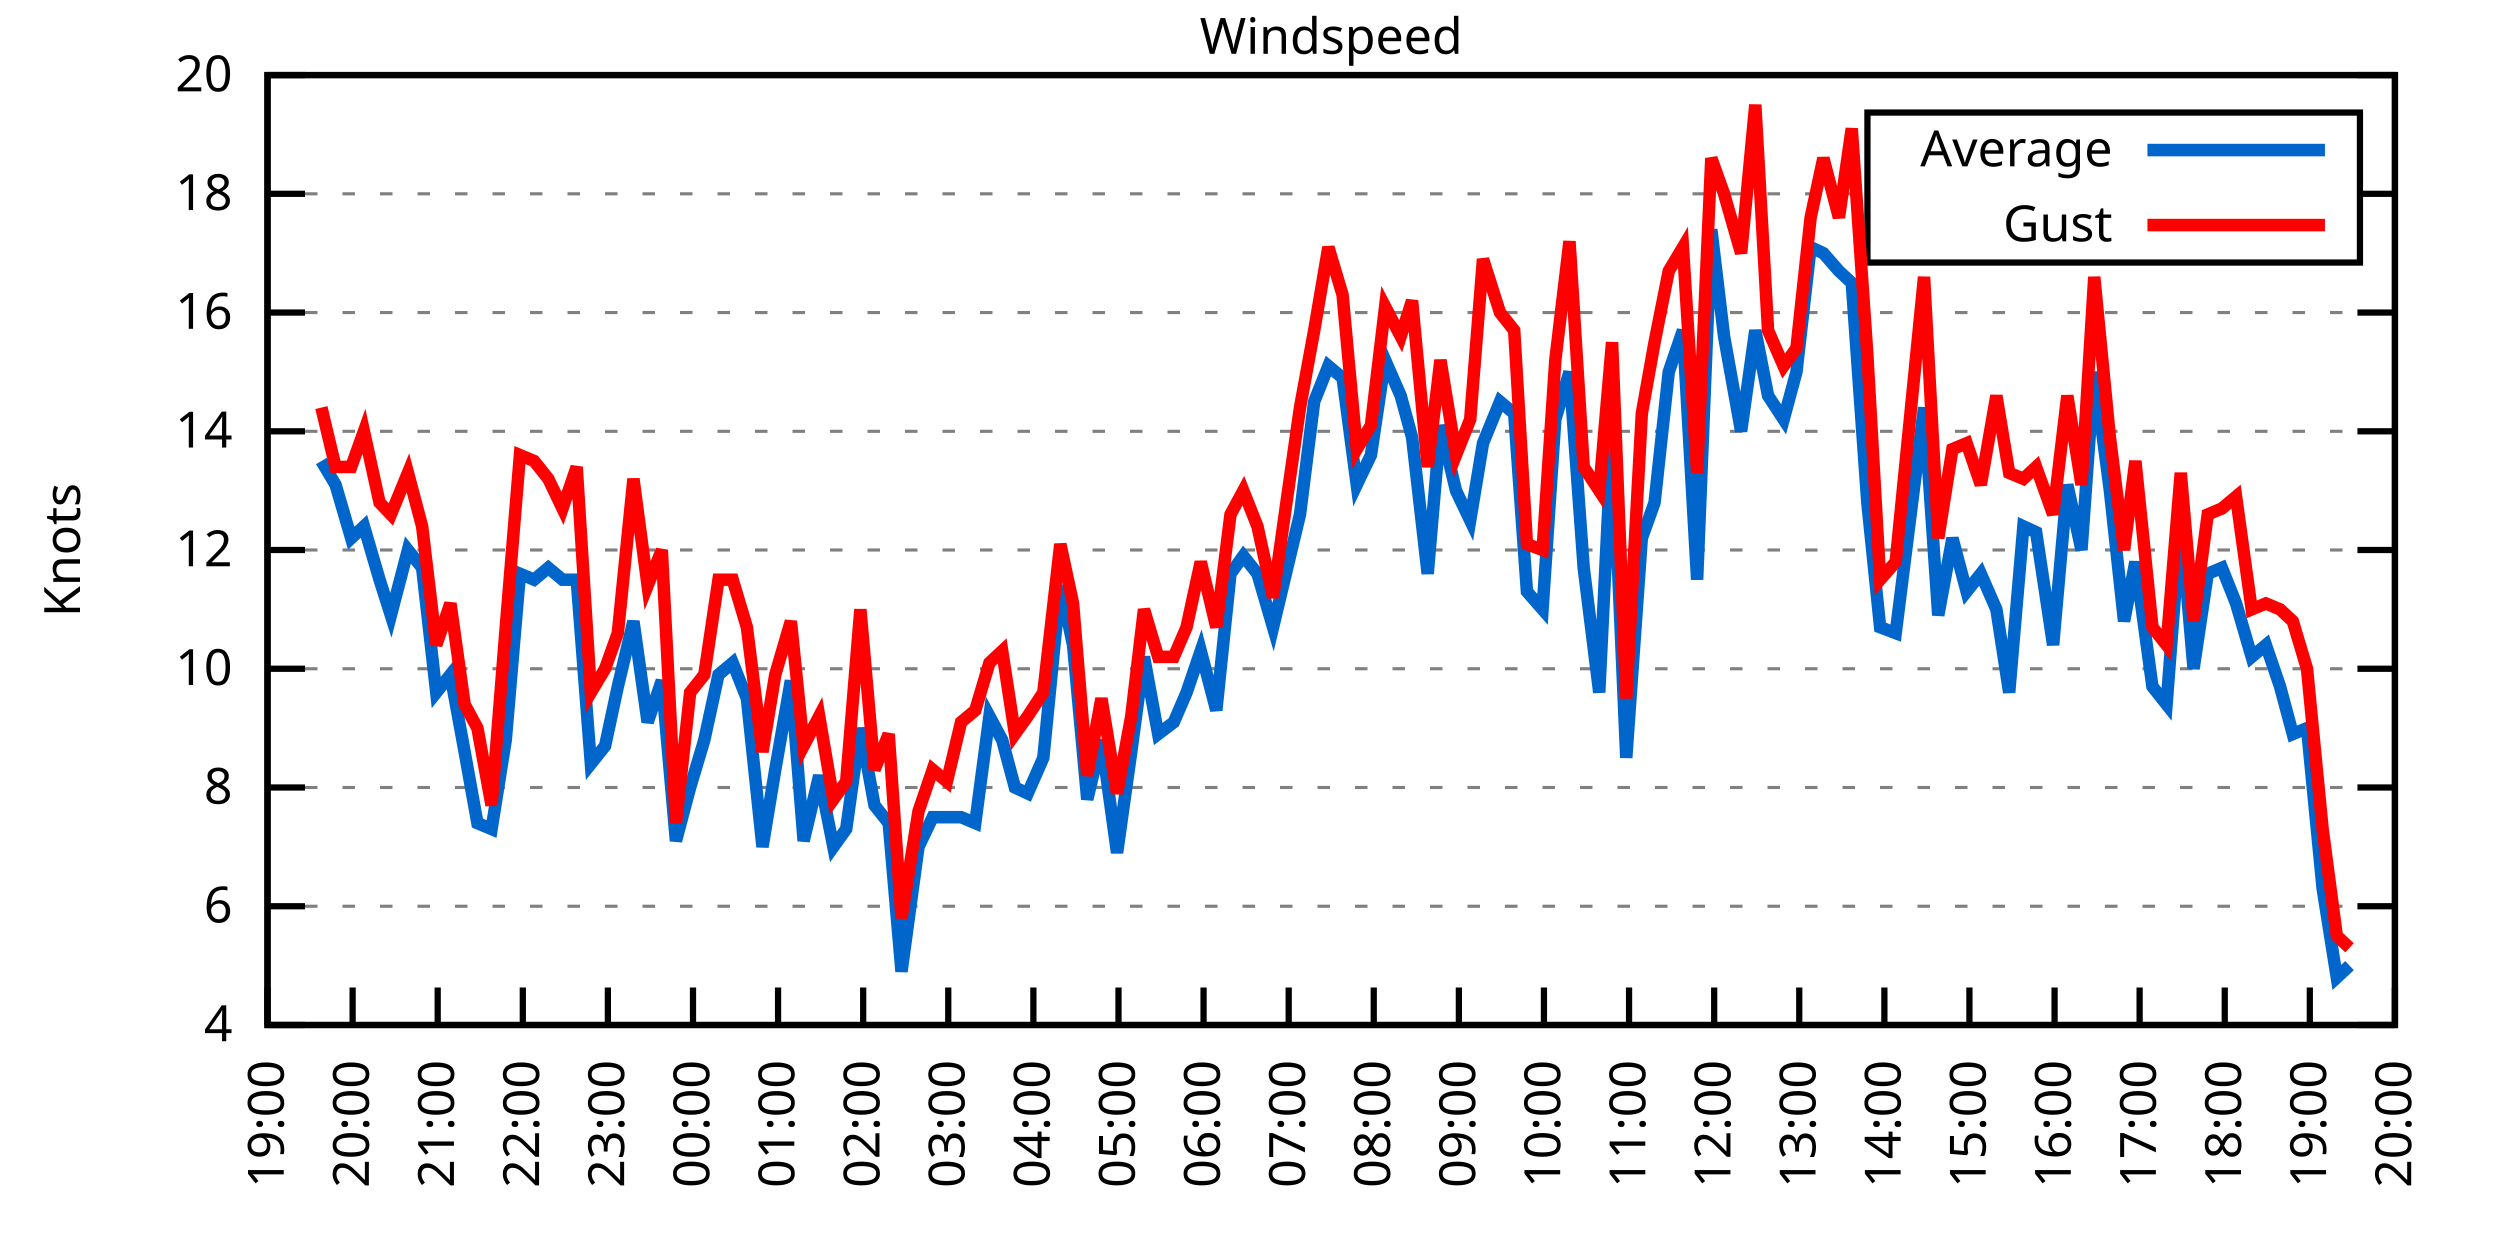
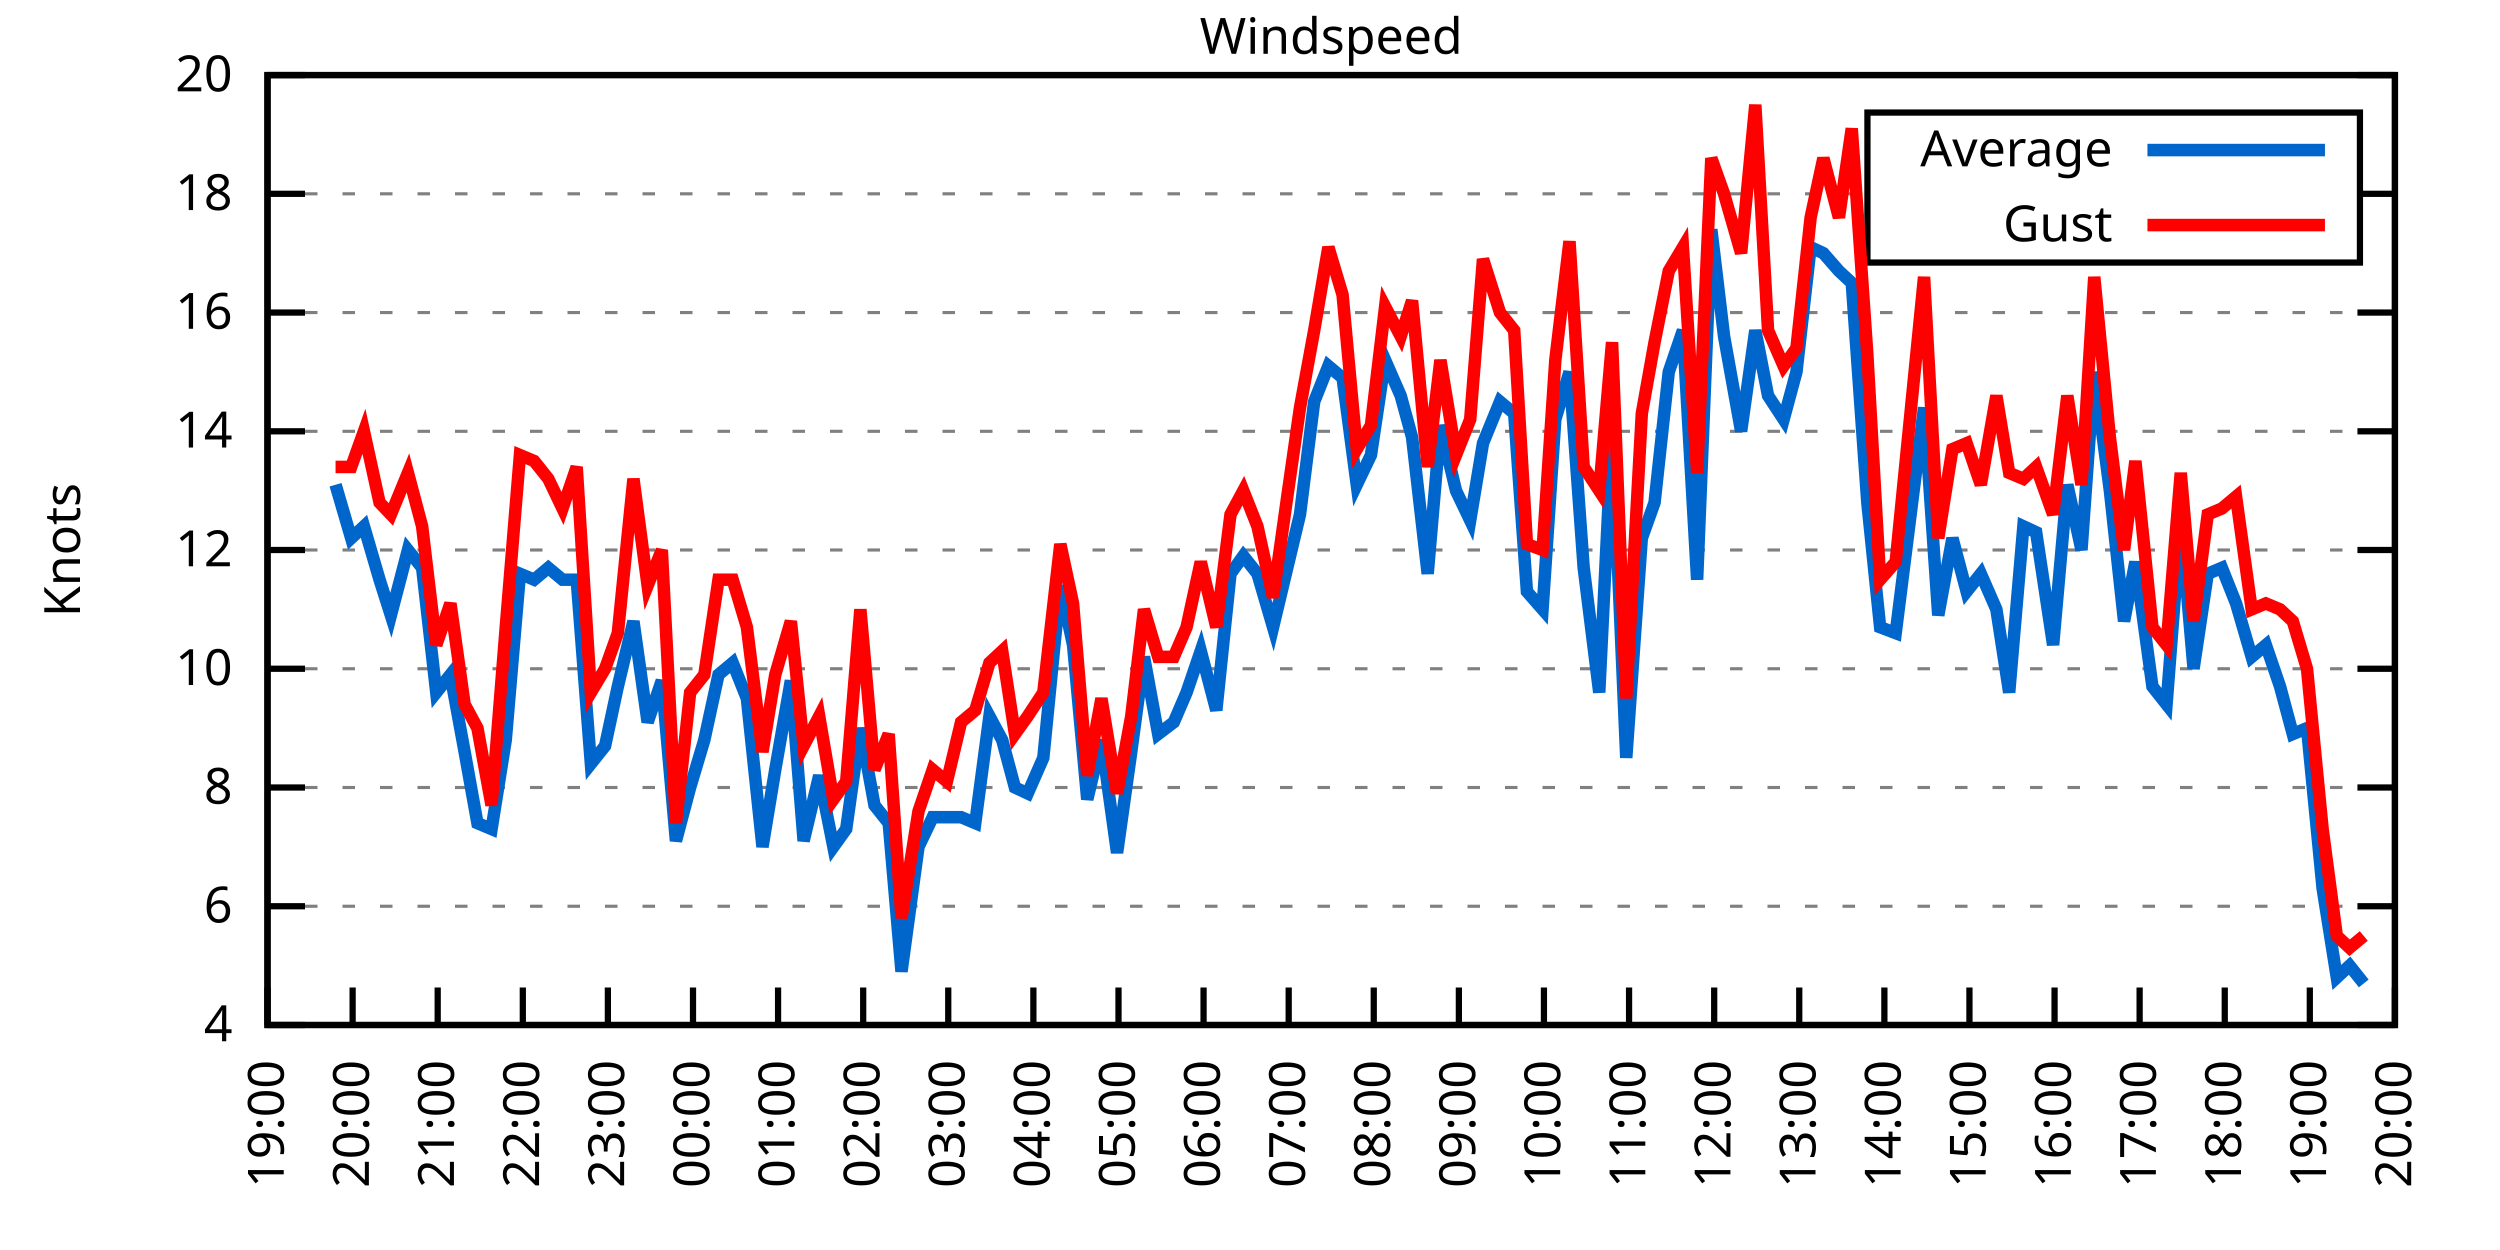
<svg xmlns="http://www.w3.org/2000/svg" xmlns:xlink="http://www.w3.org/1999/xlink" width="400" height="200" viewBox="0 0 400 200">
  <g id="gnuplot_canvas">
    <rect x="0" y="0" width="400" height="200" fill="none" />
    <defs>
      <circle id="gpDot" r="0.5" stroke-width="0.5" stroke="currentColor" />
      <path id="gpPt0" stroke-width="0.333" stroke="currentColor" d="M-1,0 h2 M0,-1 v2" />
      <path id="gpPt1" stroke-width="0.333" stroke="currentColor" d="M-1,-1 L1,1 M1,-1 L-1,1" />
      <path id="gpPt2" stroke-width="0.333" stroke="currentColor" d="M-1,0 L1,0 M0,-1 L0,1 M-1,-1 L1,1 M-1,1 L1,-1" />
      <rect id="gpPt3" stroke-width="0.333" stroke="currentColor" x="-1" y="-1" width="2" height="2" />
      <rect id="gpPt4" stroke-width="0.333" stroke="currentColor" fill="currentColor" x="-1" y="-1" width="2" height="2" />
      <circle id="gpPt5" stroke-width="0.333" stroke="currentColor" cx="0" cy="0" r="1" />
      <use xlink:href="#gpPt5" id="gpPt6" fill="currentColor" stroke="none" />
      <path id="gpPt7" stroke-width="0.333" stroke="currentColor" d="M0,-1.33 L-1.33,0.67 L1.33,0.67 z" />
      <use xlink:href="#gpPt7" id="gpPt8" fill="currentColor" stroke="none" />
      <use xlink:href="#gpPt7" id="gpPt9" stroke="currentColor" transform="rotate(180)" />
      <use xlink:href="#gpPt9" id="gpPt10" fill="currentColor" stroke="none" />
      <use xlink:href="#gpPt3" id="gpPt11" stroke="currentColor" transform="rotate(45)" />
      <use xlink:href="#gpPt11" id="gpPt12" fill="currentColor" stroke="none" />
      <path id="gpPt13" stroke-width="0.333" stroke="currentColor" d="M0,1.330 L1.265,0.411 L0.782,-1.067 L-0.782,-1.076 L-1.265,0.411 z" />
      <use xlink:href="#gpPt13" id="gpPt14" fill="currentColor" stroke="none" />
      <filter id="textbox" filterUnits="objectBoundingBox" x="0" y="0" height="1" width="1">
        <feFlood flood-color="white" flood-opacity="1" result="bgnd" />
        <feComposite in="SourceGraphic" in2="bgnd" operator="atop" />
      </filter>
      <filter id="greybox" filterUnits="objectBoundingBox" x="0" y="0" height="1" width="1">
        <feFlood flood-color="lightgrey" flood-opacity="1" result="grey" />
        <feComposite in="SourceGraphic" in2="grey" operator="atop" />
      </filter>
    </defs>
    <g fill="none" color="white" stroke="currentColor" stroke-width="1.00" stroke-linecap="butt" stroke-linejoin="miter">
</g>
    <g fill="none" color="black" stroke="currentColor" stroke-width="1.00" stroke-linecap="butt" stroke-linejoin="miter">
      <g stroke="none" shape-rendering="crispEdges">
        <polygon fill="rgb(255, 255, 255)" points="42.80,164.00 383.18,164.00 383.18,12.02 42.80,12.02 " />
      </g>
    </g>
    <g fill="none" color="black" stroke="currentColor" stroke-width="1.00" stroke-linecap="butt" stroke-linejoin="miter">
</g>
    <g fill="none" color="black" stroke="black" stroke-width="0.50" stroke-linecap="butt" stroke-linejoin="miter">
</g>
    <g fill="none" color="gray" stroke="currentColor" stroke-width="0.50" stroke-linecap="butt" stroke-linejoin="miter">
      <path stroke="gray" stroke-dasharray="2,4" class="gridline" d="M42.80,164.00 L383.19,164.00  " />
    </g>
    <g fill="none" color="gray" stroke="gray" stroke-width="1.00" stroke-linecap="butt" stroke-linejoin="miter">
</g>
    <g fill="none" color="black" stroke="currentColor" stroke-width="1.00" stroke-linecap="butt" stroke-linejoin="miter">
      <path stroke="black" d="M42.80,164.00 L48.80,164.00 M383.19,164.00 L377.19,164.00  " />
      <g transform="translate(37.20,166.60)" stroke="none" fill="black" font-family="Sans" font-size="8.00" text-anchor="end">
        <text>
          <tspan font-family="Sans"> 4</tspan>
        </text>
      </g>
    </g>
    <g fill="none" color="black" stroke="currentColor" stroke-width="1.00" stroke-linecap="butt" stroke-linejoin="miter">
</g>
    <g fill="none" color="black" stroke="black" stroke-width="0.50" stroke-linecap="butt" stroke-linejoin="miter">
</g>
    <g fill="none" color="gray" stroke="currentColor" stroke-width="0.50" stroke-linecap="butt" stroke-linejoin="miter">
      <path stroke="gray" stroke-dasharray="2,4" class="gridline" d="M42.80,145.00 L383.19,145.00  " />
    </g>
    <g fill="none" color="gray" stroke="gray" stroke-width="1.00" stroke-linecap="butt" stroke-linejoin="miter">
</g>
    <g fill="none" color="black" stroke="currentColor" stroke-width="1.00" stroke-linecap="butt" stroke-linejoin="miter">
      <path stroke="black" d="M42.80,145.00 L48.80,145.00 M383.19,145.00 L377.19,145.00  " />
      <g transform="translate(37.20,147.60)" stroke="none" fill="black" font-family="Sans" font-size="8.00" text-anchor="end">
        <text>
          <tspan font-family="Sans"> 6</tspan>
        </text>
      </g>
    </g>
    <g fill="none" color="black" stroke="currentColor" stroke-width="1.00" stroke-linecap="butt" stroke-linejoin="miter">
</g>
    <g fill="none" color="black" stroke="black" stroke-width="0.50" stroke-linecap="butt" stroke-linejoin="miter">
</g>
    <g fill="none" color="gray" stroke="currentColor" stroke-width="0.50" stroke-linecap="butt" stroke-linejoin="miter">
      <path stroke="gray" stroke-dasharray="2,4" class="gridline" d="M42.80,126.00 L383.19,126.00  " />
    </g>
    <g fill="none" color="gray" stroke="gray" stroke-width="1.00" stroke-linecap="butt" stroke-linejoin="miter">
</g>
    <g fill="none" color="black" stroke="currentColor" stroke-width="1.00" stroke-linecap="butt" stroke-linejoin="miter">
      <path stroke="black" d="M42.80,126.00 L48.80,126.00 M383.19,126.00 L377.19,126.00  " />
      <g transform="translate(37.20,128.60)" stroke="none" fill="black" font-family="Sans" font-size="8.00" text-anchor="end">
        <text>
          <tspan font-family="Sans"> 8</tspan>
        </text>
      </g>
    </g>
    <g fill="none" color="black" stroke="currentColor" stroke-width="1.00" stroke-linecap="butt" stroke-linejoin="miter">
</g>
    <g fill="none" color="black" stroke="black" stroke-width="0.50" stroke-linecap="butt" stroke-linejoin="miter">
</g>
    <g fill="none" color="gray" stroke="currentColor" stroke-width="0.50" stroke-linecap="butt" stroke-linejoin="miter">
      <path stroke="gray" stroke-dasharray="2,4" class="gridline" d="M42.80,107.00 L383.19,107.00  " />
    </g>
    <g fill="none" color="gray" stroke="gray" stroke-width="1.00" stroke-linecap="butt" stroke-linejoin="miter">
</g>
    <g fill="none" color="black" stroke="currentColor" stroke-width="1.00" stroke-linecap="butt" stroke-linejoin="miter">
      <path stroke="black" d="M42.80,107.00 L48.80,107.00 M383.19,107.00 L377.19,107.00  " />
      <g transform="translate(37.20,109.60)" stroke="none" fill="black" font-family="Sans" font-size="8.00" text-anchor="end">
        <text>
          <tspan font-family="Sans"> 10</tspan>
        </text>
      </g>
    </g>
    <g fill="none" color="black" stroke="currentColor" stroke-width="1.00" stroke-linecap="butt" stroke-linejoin="miter">
</g>
    <g fill="none" color="black" stroke="black" stroke-width="0.50" stroke-linecap="butt" stroke-linejoin="miter">
</g>
    <g fill="none" color="gray" stroke="currentColor" stroke-width="0.50" stroke-linecap="butt" stroke-linejoin="miter">
      <path stroke="gray" stroke-dasharray="2,4" class="gridline" d="M42.80,88.00 L383.19,88.00  " />
    </g>
    <g fill="none" color="gray" stroke="gray" stroke-width="1.00" stroke-linecap="butt" stroke-linejoin="miter">
</g>
    <g fill="none" color="black" stroke="currentColor" stroke-width="1.00" stroke-linecap="butt" stroke-linejoin="miter">
      <path stroke="black" d="M42.80,88.00 L48.80,88.00 M383.19,88.00 L377.19,88.00  " />
      <g transform="translate(37.20,90.60)" stroke="none" fill="black" font-family="Sans" font-size="8.00" text-anchor="end">
        <text>
          <tspan font-family="Sans"> 12</tspan>
        </text>
      </g>
    </g>
    <g fill="none" color="black" stroke="currentColor" stroke-width="1.00" stroke-linecap="butt" stroke-linejoin="miter">
</g>
    <g fill="none" color="black" stroke="black" stroke-width="0.50" stroke-linecap="butt" stroke-linejoin="miter">
</g>
    <g fill="none" color="gray" stroke="currentColor" stroke-width="0.50" stroke-linecap="butt" stroke-linejoin="miter">
      <path stroke="gray" stroke-dasharray="2,4" class="gridline" d="M42.80,69.01 L383.19,69.01  " />
    </g>
    <g fill="none" color="gray" stroke="gray" stroke-width="1.00" stroke-linecap="butt" stroke-linejoin="miter">
</g>
    <g fill="none" color="black" stroke="currentColor" stroke-width="1.00" stroke-linecap="butt" stroke-linejoin="miter">
      <path stroke="black" d="M42.80,69.01 L48.80,69.01 M383.19,69.01 L377.19,69.01  " />
      <g transform="translate(37.20,71.61)" stroke="none" fill="black" font-family="Sans" font-size="8.00" text-anchor="end">
        <text>
          <tspan font-family="Sans"> 14</tspan>
        </text>
      </g>
    </g>
    <g fill="none" color="black" stroke="currentColor" stroke-width="1.00" stroke-linecap="butt" stroke-linejoin="miter">
</g>
    <g fill="none" color="black" stroke="black" stroke-width="0.50" stroke-linecap="butt" stroke-linejoin="miter">
</g>
    <g fill="none" color="gray" stroke="currentColor" stroke-width="0.50" stroke-linecap="butt" stroke-linejoin="miter">
      <path stroke="gray" stroke-dasharray="2,4" class="gridline" d="M42.80,50.01 L383.19,50.01  " />
    </g>
    <g fill="none" color="gray" stroke="gray" stroke-width="1.00" stroke-linecap="butt" stroke-linejoin="miter">
</g>
    <g fill="none" color="black" stroke="currentColor" stroke-width="1.00" stroke-linecap="butt" stroke-linejoin="miter">
      <path stroke="black" d="M42.80,50.01 L48.80,50.01 M383.19,50.01 L377.19,50.01  " />
      <g transform="translate(37.20,52.61)" stroke="none" fill="black" font-family="Sans" font-size="8.00" text-anchor="end">
        <text>
          <tspan font-family="Sans"> 16</tspan>
        </text>
      </g>
    </g>
    <g fill="none" color="black" stroke="currentColor" stroke-width="1.00" stroke-linecap="butt" stroke-linejoin="miter">
</g>
    <g fill="none" color="black" stroke="black" stroke-width="0.50" stroke-linecap="butt" stroke-linejoin="miter">
</g>
    <g fill="none" color="gray" stroke="currentColor" stroke-width="0.50" stroke-linecap="butt" stroke-linejoin="miter">
      <path stroke="gray" stroke-dasharray="2,4" class="gridline" d="M42.80,31.01 L298.79,31.01 M377.59,31.01 L383.19,31.01  " />
    </g>
    <g fill="none" color="gray" stroke="gray" stroke-width="1.00" stroke-linecap="butt" stroke-linejoin="miter">
</g>
    <g fill="none" color="black" stroke="currentColor" stroke-width="1.00" stroke-linecap="butt" stroke-linejoin="miter">
      <path stroke="black" d="M42.80,31.01 L48.80,31.01 M383.19,31.01 L377.19,31.01  " />
      <g transform="translate(37.20,33.61)" stroke="none" fill="black" font-family="Sans" font-size="8.00" text-anchor="end">
        <text>
          <tspan font-family="Sans"> 18</tspan>
        </text>
      </g>
    </g>
    <g fill="none" color="black" stroke="currentColor" stroke-width="1.00" stroke-linecap="butt" stroke-linejoin="miter">
</g>
    <g fill="none" color="black" stroke="black" stroke-width="0.50" stroke-linecap="butt" stroke-linejoin="miter">
</g>
    <g fill="none" color="gray" stroke="currentColor" stroke-width="0.50" stroke-linecap="butt" stroke-linejoin="miter">
      <path stroke="gray" stroke-dasharray="2,4" class="gridline" d="M42.80,12.01 L383.19,12.01  " />
    </g>
    <g fill="none" color="gray" stroke="gray" stroke-width="1.00" stroke-linecap="butt" stroke-linejoin="miter">
</g>
    <g fill="none" color="black" stroke="currentColor" stroke-width="1.00" stroke-linecap="butt" stroke-linejoin="miter">
      <path stroke="black" d="M42.80,12.01 L48.80,12.01 M383.19,12.01 L377.19,12.01  " />
      <g transform="translate(37.20,14.61)" stroke="none" fill="black" font-family="Sans" font-size="8.00" text-anchor="end">
        <text>
          <tspan font-family="Sans"> 20</tspan>
        </text>
      </g>
    </g>
    <g fill="none" color="black" stroke="currentColor" stroke-width="1.00" stroke-linecap="butt" stroke-linejoin="miter">
      <path stroke="black" d="M42.80,164.00 L42.80,158.00  " />
      <g transform="translate(45.40,169.60) rotate(270.00)" stroke="none" fill="black" font-family="Sans" font-size="8.00" text-anchor="end">
        <text>
          <tspan font-family="Sans">19:00</tspan>
        </text>
      </g>
    </g>
    <g fill="none" color="black" stroke="currentColor" stroke-width="1.00" stroke-linecap="butt" stroke-linejoin="miter">
      <path stroke="black" d="M56.42,164.00 L56.42,158.00  " />
      <g transform="translate(59.02,169.60) rotate(270.00)" stroke="none" fill="black" font-family="Sans" font-size="8.00" text-anchor="end">
        <text>
          <tspan font-family="Sans">20:00</tspan>
        </text>
      </g>
    </g>
    <g fill="none" color="black" stroke="currentColor" stroke-width="1.00" stroke-linecap="butt" stroke-linejoin="miter">
      <path stroke="black" d="M70.03,164.00 L70.03,158.00  " />
      <g transform="translate(72.63,169.60) rotate(270.00)" stroke="none" fill="black" font-family="Sans" font-size="8.00" text-anchor="end">
        <text>
          <tspan font-family="Sans">21:00</tspan>
        </text>
      </g>
    </g>
    <g fill="none" color="black" stroke="currentColor" stroke-width="1.00" stroke-linecap="butt" stroke-linejoin="miter">
      <path stroke="black" d="M83.65,164.00 L83.65,158.00  " />
      <g transform="translate(86.25,169.60) rotate(270.00)" stroke="none" fill="black" font-family="Sans" font-size="8.00" text-anchor="end">
        <text>
          <tspan font-family="Sans">22:00</tspan>
        </text>
      </g>
    </g>
    <g fill="none" color="black" stroke="currentColor" stroke-width="1.00" stroke-linecap="butt" stroke-linejoin="miter">
      <path stroke="black" d="M97.26,164.00 L97.26,158.00  " />
      <g transform="translate(99.86,169.60) rotate(270.00)" stroke="none" fill="black" font-family="Sans" font-size="8.00" text-anchor="end">
        <text>
          <tspan font-family="Sans">23:00</tspan>
        </text>
      </g>
    </g>
    <g fill="none" color="black" stroke="currentColor" stroke-width="1.00" stroke-linecap="butt" stroke-linejoin="miter">
      <path stroke="black" d="M110.88,164.00 L110.88,158.00  " />
      <g transform="translate(113.48,169.60) rotate(270.00)" stroke="none" fill="black" font-family="Sans" font-size="8.00" text-anchor="end">
        <text>
          <tspan font-family="Sans">00:00</tspan>
        </text>
      </g>
    </g>
    <g fill="none" color="black" stroke="currentColor" stroke-width="1.00" stroke-linecap="butt" stroke-linejoin="miter">
      <path stroke="black" d="M124.49,164.00 L124.49,158.00  " />
      <g transform="translate(127.09,169.60) rotate(270.00)" stroke="none" fill="black" font-family="Sans" font-size="8.00" text-anchor="end">
        <text>
          <tspan font-family="Sans">01:00</tspan>
        </text>
      </g>
    </g>
    <g fill="none" color="black" stroke="currentColor" stroke-width="1.00" stroke-linecap="butt" stroke-linejoin="miter">
      <path stroke="black" d="M138.11,164.00 L138.11,158.00  " />
      <g transform="translate(140.71,169.60) rotate(270.00)" stroke="none" fill="black" font-family="Sans" font-size="8.00" text-anchor="end">
        <text>
          <tspan font-family="Sans">02:00</tspan>
        </text>
      </g>
    </g>
    <g fill="none" color="black" stroke="currentColor" stroke-width="1.00" stroke-linecap="butt" stroke-linejoin="miter">
      <path stroke="black" d="M151.72,164.00 L151.72,158.00  " />
      <g transform="translate(154.32,169.60) rotate(270.00)" stroke="none" fill="black" font-family="Sans" font-size="8.00" text-anchor="end">
        <text>
          <tspan font-family="Sans">03:00</tspan>
        </text>
      </g>
    </g>
    <g fill="none" color="black" stroke="currentColor" stroke-width="1.00" stroke-linecap="butt" stroke-linejoin="miter">
      <path stroke="black" d="M165.34,164.00 L165.34,158.00  " />
      <g transform="translate(167.94,169.60) rotate(270.00)" stroke="none" fill="black" font-family="Sans" font-size="8.00" text-anchor="end">
        <text>
          <tspan font-family="Sans">04:00</tspan>
        </text>
      </g>
    </g>
    <g fill="none" color="black" stroke="currentColor" stroke-width="1.00" stroke-linecap="butt" stroke-linejoin="miter">
      <path stroke="black" d="M178.96,164.00 L178.96,158.00  " />
      <g transform="translate(181.56,169.60) rotate(270.00)" stroke="none" fill="black" font-family="Sans" font-size="8.00" text-anchor="end">
        <text>
          <tspan font-family="Sans">05:00</tspan>
        </text>
      </g>
    </g>
    <g fill="none" color="black" stroke="currentColor" stroke-width="1.00" stroke-linecap="butt" stroke-linejoin="miter">
      <path stroke="black" d="M192.57,164.00 L192.57,158.00  " />
      <g transform="translate(195.17,169.60) rotate(270.00)" stroke="none" fill="black" font-family="Sans" font-size="8.00" text-anchor="end">
        <text>
          <tspan font-family="Sans">06:00</tspan>
        </text>
      </g>
    </g>
    <g fill="none" color="black" stroke="currentColor" stroke-width="1.00" stroke-linecap="butt" stroke-linejoin="miter">
      <path stroke="black" d="M206.19,164.00 L206.19,158.00  " />
      <g transform="translate(208.79,169.60) rotate(270.00)" stroke="none" fill="black" font-family="Sans" font-size="8.00" text-anchor="end">
        <text>
          <tspan font-family="Sans">07:00</tspan>
        </text>
      </g>
    </g>
    <g fill="none" color="black" stroke="currentColor" stroke-width="1.00" stroke-linecap="butt" stroke-linejoin="miter">
      <path stroke="black" d="M219.80,164.00 L219.80,158.00  " />
      <g transform="translate(222.40,169.60) rotate(270.00)" stroke="none" fill="black" font-family="Sans" font-size="8.00" text-anchor="end">
        <text>
          <tspan font-family="Sans">08:00</tspan>
        </text>
      </g>
    </g>
    <g fill="none" color="black" stroke="currentColor" stroke-width="1.00" stroke-linecap="butt" stroke-linejoin="miter">
      <path stroke="black" d="M233.42,164.00 L233.42,158.00  " />
      <g transform="translate(236.02,169.60) rotate(270.00)" stroke="none" fill="black" font-family="Sans" font-size="8.00" text-anchor="end">
        <text>
          <tspan font-family="Sans">09:00</tspan>
        </text>
      </g>
    </g>
    <g fill="none" color="black" stroke="currentColor" stroke-width="1.00" stroke-linecap="butt" stroke-linejoin="miter">
      <path stroke="black" d="M247.03,164.00 L247.03,158.00  " />
      <g transform="translate(249.63,169.60) rotate(270.00)" stroke="none" fill="black" font-family="Sans" font-size="8.00" text-anchor="end">
        <text>
          <tspan font-family="Sans">10:00</tspan>
        </text>
      </g>
    </g>
    <g fill="none" color="black" stroke="currentColor" stroke-width="1.00" stroke-linecap="butt" stroke-linejoin="miter">
      <path stroke="black" d="M260.65,164.00 L260.65,158.00  " />
      <g transform="translate(263.25,169.60) rotate(270.00)" stroke="none" fill="black" font-family="Sans" font-size="8.00" text-anchor="end">
        <text>
          <tspan font-family="Sans">11:00</tspan>
        </text>
      </g>
    </g>
    <g fill="none" color="black" stroke="currentColor" stroke-width="1.00" stroke-linecap="butt" stroke-linejoin="miter">
      <path stroke="black" d="M274.27,164.00 L274.27,158.00  " />
      <g transform="translate(276.87,169.60) rotate(270.00)" stroke="none" fill="black" font-family="Sans" font-size="8.00" text-anchor="end">
        <text>
          <tspan font-family="Sans">12:00</tspan>
        </text>
      </g>
    </g>
    <g fill="none" color="black" stroke="currentColor" stroke-width="1.00" stroke-linecap="butt" stroke-linejoin="miter">
      <path stroke="black" d="M287.88,164.00 L287.88,158.00  " />
      <g transform="translate(290.48,169.60) rotate(270.00)" stroke="none" fill="black" font-family="Sans" font-size="8.00" text-anchor="end">
        <text>
          <tspan font-family="Sans">13:00</tspan>
        </text>
      </g>
    </g>
    <g fill="none" color="black" stroke="currentColor" stroke-width="1.00" stroke-linecap="butt" stroke-linejoin="miter">
      <path stroke="black" d="M301.50,164.00 L301.50,158.00  " />
      <g transform="translate(304.10,169.60) rotate(270.00)" stroke="none" fill="black" font-family="Sans" font-size="8.00" text-anchor="end">
        <text>
          <tspan font-family="Sans">14:00</tspan>
        </text>
      </g>
    </g>
    <g fill="none" color="black" stroke="currentColor" stroke-width="1.00" stroke-linecap="butt" stroke-linejoin="miter">
      <path stroke="black" d="M315.11,164.00 L315.11,158.00  " />
      <g transform="translate(317.71,169.60) rotate(270.00)" stroke="none" fill="black" font-family="Sans" font-size="8.00" text-anchor="end">
        <text>
          <tspan font-family="Sans">15:00</tspan>
        </text>
      </g>
    </g>
    <g fill="none" color="black" stroke="currentColor" stroke-width="1.00" stroke-linecap="butt" stroke-linejoin="miter">
      <path stroke="black" d="M328.73,164.00 L328.73,158.00  " />
      <g transform="translate(331.33,169.60) rotate(270.00)" stroke="none" fill="black" font-family="Sans" font-size="8.00" text-anchor="end">
        <text>
          <tspan font-family="Sans">16:00</tspan>
        </text>
      </g>
    </g>
    <g fill="none" color="black" stroke="currentColor" stroke-width="1.00" stroke-linecap="butt" stroke-linejoin="miter">
      <path stroke="black" d="M342.34,164.00 L342.34,158.00  " />
      <g transform="translate(344.94,169.60) rotate(270.00)" stroke="none" fill="black" font-family="Sans" font-size="8.00" text-anchor="end">
        <text>
          <tspan font-family="Sans">17:00</tspan>
        </text>
      </g>
    </g>
    <g fill="none" color="black" stroke="currentColor" stroke-width="1.00" stroke-linecap="butt" stroke-linejoin="miter">
      <path stroke="black" d="M355.96,164.00 L355.96,158.00  " />
      <g transform="translate(358.56,169.60) rotate(270.00)" stroke="none" fill="black" font-family="Sans" font-size="8.00" text-anchor="end">
        <text>
          <tspan font-family="Sans">18:00</tspan>
        </text>
      </g>
    </g>
    <g fill="none" color="black" stroke="currentColor" stroke-width="1.00" stroke-linecap="butt" stroke-linejoin="miter">
      <path stroke="black" d="M369.57,164.00 L369.57,158.00  " />
      <g transform="translate(372.17,169.60) rotate(270.00)" stroke="none" fill="black" font-family="Sans" font-size="8.00" text-anchor="end">
        <text>
          <tspan font-family="Sans">19:00</tspan>
        </text>
      </g>
    </g>
    <g fill="none" color="black" stroke="currentColor" stroke-width="1.00" stroke-linecap="butt" stroke-linejoin="miter">
      <path stroke="black" d="M383.19,164.00 L383.19,158.00  " />
      <g transform="translate(385.79,169.60) rotate(270.00)" stroke="none" fill="black" font-family="Sans" font-size="8.00" text-anchor="end">
        <text>
          <tspan font-family="Sans">20:00</tspan>
        </text>
      </g>
    </g>
    <g fill="none" color="black" stroke="currentColor" stroke-width="1.00" stroke-linecap="butt" stroke-linejoin="miter">
</g>
    <g fill="none" color="black" stroke="currentColor" stroke-width="1.00" stroke-linecap="butt" stroke-linejoin="miter">
      <path stroke="black" d="M42.80,12.01 L42.80,164.00 L383.19,164.00 L383.19,12.01 L42.80,12.01 Z  " />
    </g>
    <g fill="none" color="black" stroke="currentColor" stroke-width="1.00" stroke-linecap="butt" stroke-linejoin="miter">
</g>
    <g fill="none" color="black" stroke="currentColor" stroke-width="1.00" stroke-linecap="butt" stroke-linejoin="miter">
      <path stroke="black" d="M298.79,42.01 L298.79,18.01 L377.59,18.01 L377.59,42.01 L298.79,42.01 Z  " />
    </g>
    <g id="Windspeed_plot_1">
      <g fill="none" color="white" stroke="black" stroke-width="2.00" stroke-linecap="butt" stroke-linejoin="miter">
</g>
      <g fill="none" color="black" stroke="currentColor" stroke-width="2.00" stroke-linecap="butt" stroke-linejoin="miter">
        <g transform="translate(337.99,26.61)" stroke="none" fill="black" font-family="Sans" font-size="8.00" text-anchor="end">
          <text>
            <tspan font-family="Sans">Average</tspan>
          </text>
        </g>
      </g>
      <g fill="none" color="black" stroke="currentColor" stroke-width="2.00" stroke-linecap="butt" stroke-linejoin="miter">
-         <path stroke="rgb(  0, 102, 204)" d="M343.59,24.01 L371.99,24.01 M51.42,73.76 L53.69,77.56 L56.19,86.11 L58.23,84.21 L60.73,92.75 L62.54,98.45   L65.27,88.00 L67.54,90.85 L69.80,110.80 L72.07,107.95 L74.34,120.30 L76.39,131.70 L78.65,132.65 L80.92,118.40   L83.19,91.80 L85.46,92.75 L87.73,90.85 L90.00,92.75 L92.27,92.75 L94.54,122.20 L96.81,119.35 L98.85,109.85   L101.35,99.40 L103.62,115.55 L105.89,108.90 L108.15,134.55 L110.42,126.00 L112.69,118.40 L114.96,107.95 L117.23,106.05   L119.50,111.75 L122.00,135.50 L124.04,123.15 L126.54,108.90 L128.58,134.55 L131.07,124.10 L133.34,135.50 L135.39,132.65   L137.66,116.50 L139.92,128.85 L142.19,131.70 L144.24,155.45 L146.96,135.50 L149.23,130.75 L151.50,130.75 L153.77,130.75   L156.04,131.70 L158.31,114.60 L160.35,118.40 L162.39,126.00 L164.43,126.95 L166.93,121.25 L169.65,93.70 L171.69,103.20   L173.96,127.90 L176.23,118.40 L178.73,136.45 L181.00,120.30 L183.04,105.10 L185.31,117.45 L187.81,115.55 L189.85,110.80   L192.12,104.15 L194.61,113.65 L196.88,91.80 L198.93,88.95 L201.19,91.80 L203.69,100.35 L205.96,90.85 L208.00,82.31   L210.27,64.26 L212.54,58.56 L214.81,60.46 L217.08,77.56 L219.35,72.81 L221.62,57.61 L224.11,63.31 L225.93,69.96   L228.43,91.80 L230.47,68.06 L232.96,78.51 L235.23,83.26 L237.28,70.91 L240.00,64.26 L242.27,66.16 L244.31,94.65   L246.81,97.50 L248.85,67.11 L251.12,59.51 L253.39,90.85 L255.88,110.80 L257.93,69.01 L260.20,121.25 L262.69,86.11   L264.73,80.41 L267.00,59.51 L269.27,52.86 L271.54,92.75 L273.81,36.71 L275.85,53.81 L278.58,69.01 L280.85,52.86   L282.89,63.31 L285.38,67.11 L287.43,59.51 L289.70,39.56 L291.74,40.51 L294.23,43.36 L296.28,45.26 L298.77,80.41   L300.82,100.35 L303.31,101.30 L307.85,65.21 L310.12,98.45 L312.39,86.11 L314.66,94.65 L316.93,91.80 L319.42,97.50   L321.47,110.80 L323.74,84.21 L325.78,85.16 L328.50,103.20 L330.77,77.56 L333.04,88.00 L335.08,59.51 L337.58,78.51   L339.85,99.40 L341.66,89.90 L344.39,109.85 L346.65,112.70 L348.92,83.26 L350.97,107.00 L353.24,91.80 L355.50,90.85   L357.77,96.55 L360.27,105.10 L362.54,103.20 L364.81,109.85 L366.85,117.45 L369.12,116.50 L371.62,142.15 L373.89,156.40   L375.93,154.50  " />
+         <path stroke="rgb(  0, 102, 204)" d="M343.59,24.01 L371.99,24.01 M53.69,77.56 L56.19,86.11 L58.23,84.21 L60.73,92.75 L62.54,98.45 L65.27,88.00   L67.54,90.85 L69.80,110.80 L72.07,107.95 L74.34,120.30 L76.39,131.70 L78.65,132.65 L80.92,118.40 L83.19,91.80   L85.46,92.75 L87.73,90.85 L90.00,92.75 L92.27,92.75 L94.54,122.20 L96.81,119.35 L98.85,109.85 L101.35,99.40   L103.62,115.55 L105.89,108.90 L108.15,134.55 L110.42,126.00 L112.69,118.40 L114.96,107.95 L117.23,106.05 L119.50,111.75   L122.00,135.50 L124.04,123.15 L126.54,108.90 L128.58,134.55 L131.07,124.10 L133.34,135.50 L135.39,132.65 L137.66,116.50   L139.92,128.85 L142.19,131.70 L144.24,155.45 L146.96,135.50 L149.23,130.75 L151.50,130.75 L153.77,130.75 L156.04,131.70   L158.31,114.60 L160.35,118.40 L162.39,126.00 L164.43,126.95 L166.93,121.25 L169.65,93.70 L171.69,103.20 L173.96,127.90   L176.23,118.40 L178.73,136.45 L181.00,120.30 L183.04,105.10 L185.31,117.45 L187.81,115.55 L189.85,110.80 L192.12,104.15   L194.61,113.65 L196.88,91.80 L198.93,88.95 L201.19,91.80 L203.69,100.35 L205.96,90.85 L208.00,82.31 L210.27,64.26   L212.54,58.56 L214.81,60.46 L217.08,77.56 L219.35,72.81 L221.62,57.61 L224.11,63.31 L225.93,69.96 L228.43,91.80   L230.47,68.06 L232.96,78.51 L235.23,83.26 L237.28,70.91 L240.00,64.26 L242.27,66.16 L244.31,94.65 L246.81,97.50   L248.85,67.11 L251.12,59.51 L253.39,90.85 L255.88,110.80 L257.93,69.01 L260.20,121.25 L262.69,86.11 L264.73,80.41   L267.00,59.51 L269.27,52.86 L271.54,92.75 L273.81,36.71 L275.85,53.81 L278.58,69.01 L280.85,52.86 L282.89,63.31   L285.38,67.11 L287.43,59.51 L289.70,39.56 L291.74,40.51 L294.23,43.36 L296.28,45.26 L298.77,80.41 L300.82,100.35   L303.31,101.30 L307.85,65.21 L310.12,98.45 L312.39,86.11 L314.66,94.65 L316.93,91.80 L319.42,97.50 L321.47,110.80   L323.74,84.21 L325.78,85.16 L328.50,103.20 L330.77,77.56 L333.04,88.00 L335.08,59.51 L337.58,78.51 L339.85,99.40   L341.66,89.90 L344.39,109.85 L346.65,112.70 L348.92,83.26 L350.97,107.00 L353.24,91.80 L355.50,90.85 L357.77,96.55   L360.27,105.10 L362.54,103.20 L364.81,109.85 L366.85,117.45 L369.12,116.50 L371.62,142.15 L373.89,156.40 L375.93,154.50   L378.20,157.35  " />
      </g>
    </g>
    <g id="Windspeed_plot_2">
      <g fill="none" color="black" stroke="currentColor" stroke-width="2.00" stroke-linecap="butt" stroke-linejoin="miter">
        <g transform="translate(337.99,38.61)" stroke="none" fill="black" font-family="Sans" font-size="8.00" text-anchor="end">
          <text>
            <tspan font-family="Sans">Gust</tspan>
          </text>
        </g>
      </g>
      <g fill="none" color="black" stroke="currentColor" stroke-width="2.00" stroke-linecap="butt" stroke-linejoin="miter">
-         <path stroke="rgb(255,   0,   0)" d="M343.59,36.01 L371.99,36.01 M51.42,65.21 L53.69,74.71 L56.19,74.71 L58.23,69.01 L60.73,80.41 L62.54,82.31   L65.27,75.66 L67.54,84.21 L69.80,103.20 L72.07,96.55 L74.34,112.70 L76.39,116.50 L78.65,128.85 L80.92,100.35   L83.19,72.81 L85.46,73.76 L87.73,76.61 L90.00,81.36 L92.27,74.71 L94.54,110.80 L96.81,107.00 L98.85,101.30   L101.35,76.61 L103.62,93.70 L105.89,88.00 L108.15,131.70 L110.42,110.80 L112.69,107.95 L114.96,92.75 L117.23,92.75   L119.50,100.35 L122.00,120.30 L124.04,107.95 L126.54,99.40 L128.58,119.35 L131.07,114.60 L133.34,127.90 L135.39,125.05   L137.66,97.50 L139.92,123.15 L142.19,117.45 L144.24,146.90 L146.96,129.80 L149.23,123.15 L151.50,125.05 L153.77,115.55   L156.04,113.65 L158.31,106.05 L160.35,104.15 L162.39,117.45 L164.43,114.60 L166.93,110.80 L169.65,87.06 L171.69,96.55   L173.96,124.10 L176.23,111.75 L178.73,126.95 L181.00,114.60 L183.04,97.50 L185.31,105.10 L187.81,105.10 L189.85,100.35   L192.12,89.90 L194.61,100.35 L196.88,82.31 L198.93,78.51 L201.19,84.21 L203.69,95.60 L205.96,79.46 L208.00,65.21   L210.27,52.86 L212.54,39.56 L214.81,47.16 L217.08,71.86 L219.35,68.06 L221.62,49.06 L224.11,53.81 L225.93,48.11   L228.43,74.71 L230.47,57.61 L232.96,72.81 L235.23,67.11 L237.28,41.46 L240.00,50.01 L242.27,52.86 L244.31,87.06   L246.81,88.00 L248.85,57.61 L251.12,38.61 L253.39,74.71 L255.88,78.51 L257.93,54.76 L260.20,111.75 L262.69,66.16   L264.73,54.76 L267.00,43.36 L269.27,39.56 L271.54,75.66 L273.81,25.31 L275.85,31.01 L278.58,40.51 L280.85,16.76   L282.89,52.86 L285.38,58.56 L287.43,55.71 L289.70,34.81 L291.74,25.31 L294.23,34.81 L296.28,20.56 L298.77,56.66   L300.82,92.75 L303.31,89.90 L307.85,44.31 L310.12,86.11 L312.39,71.86 L314.66,70.91 L316.93,77.56 L319.42,63.31   L321.47,75.66 L323.74,76.61 L325.78,74.71 L328.50,82.31 L330.77,63.31 L333.04,77.56 L335.08,44.31 L337.58,69.96   L339.85,88.00 L341.66,73.76 L344.39,100.35 L346.65,103.20 L348.92,75.66 L350.97,99.40 L353.24,82.31 L355.50,81.36   L357.77,79.46 L360.27,97.50 L362.54,96.55 L364.81,97.50 L366.85,99.40 L369.12,107.00 L371.62,132.65 L373.89,149.75   L375.93,151.65  " />
+         <path stroke="rgb(255,   0,   0)" d="M343.59,36.01 L371.99,36.01 M53.69,74.71 L56.19,74.71 L58.23,69.01 L60.73,80.41 L62.54,82.31 L65.27,75.66   L67.54,84.21 L69.80,103.20 L72.07,96.55 L74.34,112.70 L76.39,116.50 L78.65,128.85 L80.92,100.35 L83.19,72.81   L85.46,73.76 L87.73,76.61 L90.00,81.36 L92.27,74.71 L94.54,110.80 L96.81,107.00 L98.85,101.30 L101.35,76.61   L103.62,93.70 L105.89,88.00 L108.15,131.70 L110.42,110.80 L112.69,107.95 L114.96,92.75 L117.23,92.75 L119.50,100.35   L122.00,120.30 L124.04,107.95 L126.54,99.40 L128.58,119.35 L131.07,114.60 L133.34,127.90 L135.39,125.05 L137.66,97.50   L139.92,123.15 L142.19,117.45 L144.24,146.90 L146.96,129.80 L149.23,123.15 L151.50,125.05 L153.77,115.55 L156.04,113.65   L158.31,106.05 L160.35,104.15 L162.39,117.45 L164.43,114.60 L166.93,110.80 L169.65,87.06 L171.69,96.55 L173.96,124.10   L176.23,111.75 L178.73,126.95 L181.00,114.60 L183.04,97.50 L185.31,105.10 L187.81,105.10 L189.85,100.35 L192.12,89.90   L194.61,100.35 L196.88,82.31 L198.93,78.51 L201.19,84.21 L203.69,95.60 L205.96,79.46 L208.00,65.21 L210.27,52.86   L212.54,39.56 L214.81,47.16 L217.08,71.86 L219.35,68.06 L221.62,49.06 L224.11,53.81 L225.93,48.11 L228.43,74.71   L230.47,57.61 L232.96,72.81 L235.23,67.11 L237.28,41.46 L240.00,50.01 L242.27,52.86 L244.31,87.06 L246.81,88.00   L248.85,57.61 L251.12,38.61 L253.39,74.71 L255.88,78.51 L257.93,54.76 L260.20,111.75 L262.69,66.16 L264.73,54.76   L267.00,43.36 L269.27,39.56 L271.54,75.66 L273.81,25.31 L275.85,31.01 L278.58,40.51 L280.85,16.76 L282.89,52.86   L285.38,58.56 L287.43,55.71 L289.70,34.81 L291.74,25.31 L294.23,34.81 L296.28,20.56 L298.77,56.66 L300.82,92.75   L303.31,89.90 L307.85,44.31 L310.12,86.11 L312.39,71.86 L314.66,70.91 L316.93,77.56 L319.42,63.31 L321.47,75.66   L323.74,76.61 L325.78,74.71 L328.50,82.31 L330.77,63.31 L333.04,77.56 L335.08,44.31 L337.58,69.96 L339.85,88.00   L341.66,73.76 L344.39,100.35 L346.65,103.20 L348.92,75.66 L350.97,99.40 L353.24,82.31 L355.50,81.36 L357.77,79.46   L360.27,97.50 L362.54,96.55 L364.81,97.50 L366.85,99.40 L369.12,107.00 L371.62,132.65 L373.89,149.75 L375.93,151.65   L378.20,149.75  " />
      </g>
    </g>
    <g fill="none" color="black" stroke="currentColor" stroke-width="2.00" stroke-linecap="butt" stroke-linejoin="miter">
</g>
    <g fill="none" color="black" stroke="black" stroke-width="1.00" stroke-linecap="butt" stroke-linejoin="miter">
</g>
    <g fill="none" color="black" stroke="currentColor" stroke-width="1.00" stroke-linecap="butt" stroke-linejoin="miter">
      <path stroke="black" d="M42.80,12.01 L42.80,164.00 L383.19,164.00 L383.19,12.01 L42.80,12.01 Z  " />
      <g transform="translate(12.80,88.01) rotate(270.00)" stroke="none" fill="black" font-family="Sans" font-size="8.00" text-anchor="middle">
        <text>
          <tspan font-family="Sans">Knots</tspan>
        </text>
      </g>
    </g>
    <g fill="none" color="black" stroke="currentColor" stroke-width="1.00" stroke-linecap="butt" stroke-linejoin="miter">
</g>
    <g fill="none" color="black" stroke="currentColor" stroke-width="1.00" stroke-linecap="butt" stroke-linejoin="miter">
      <g transform="translate(212.99,8.61)" stroke="none" fill="black" font-family="Sans" font-size="8.00" text-anchor="middle">
        <text>
          <tspan font-family="Sans">Windspeed</tspan>
        </text>
      </g>
    </g>
    <g fill="none" color="black" stroke="currentColor" stroke-width="1.00" stroke-linecap="butt" stroke-linejoin="miter">
</g>
  </g>
</svg>
